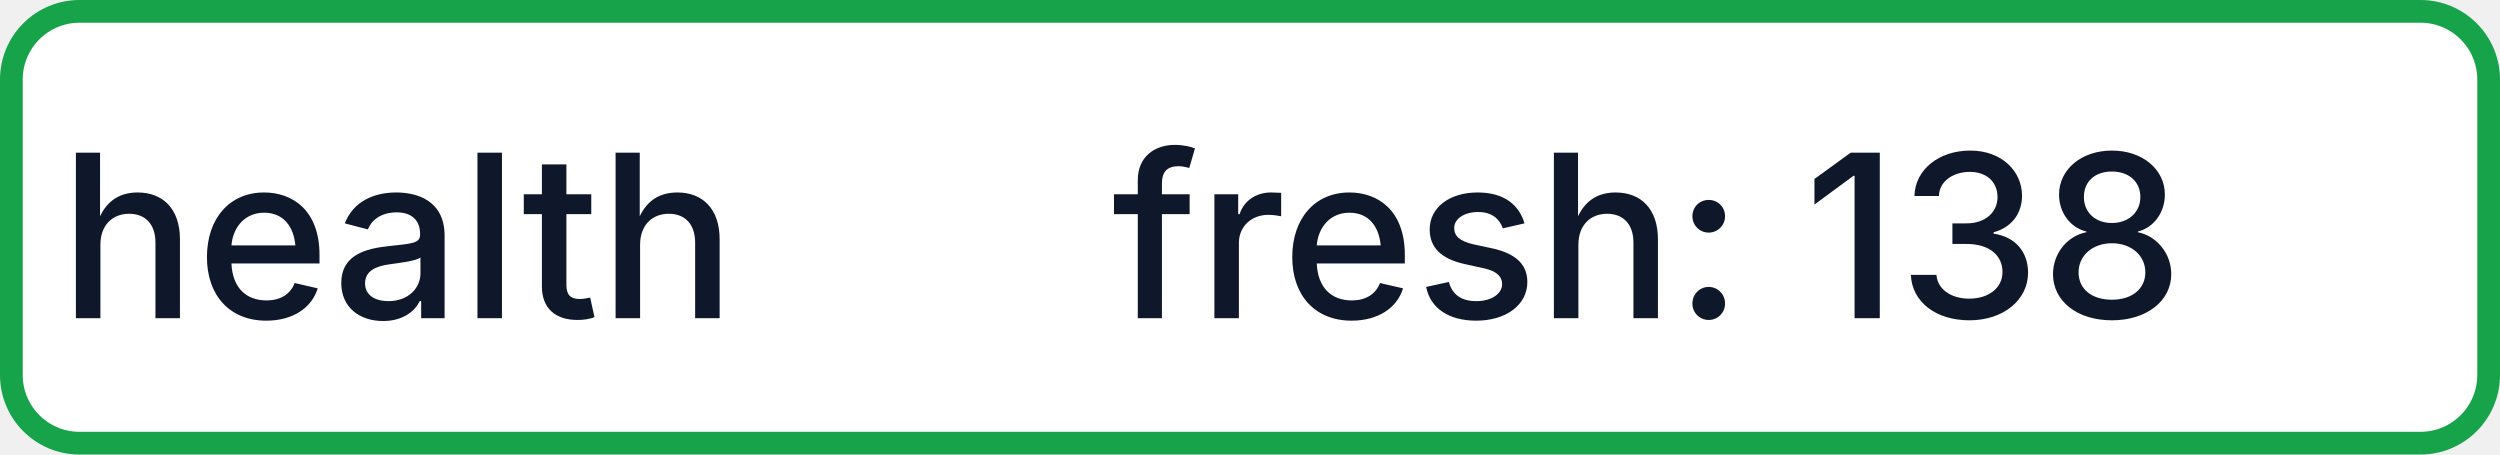
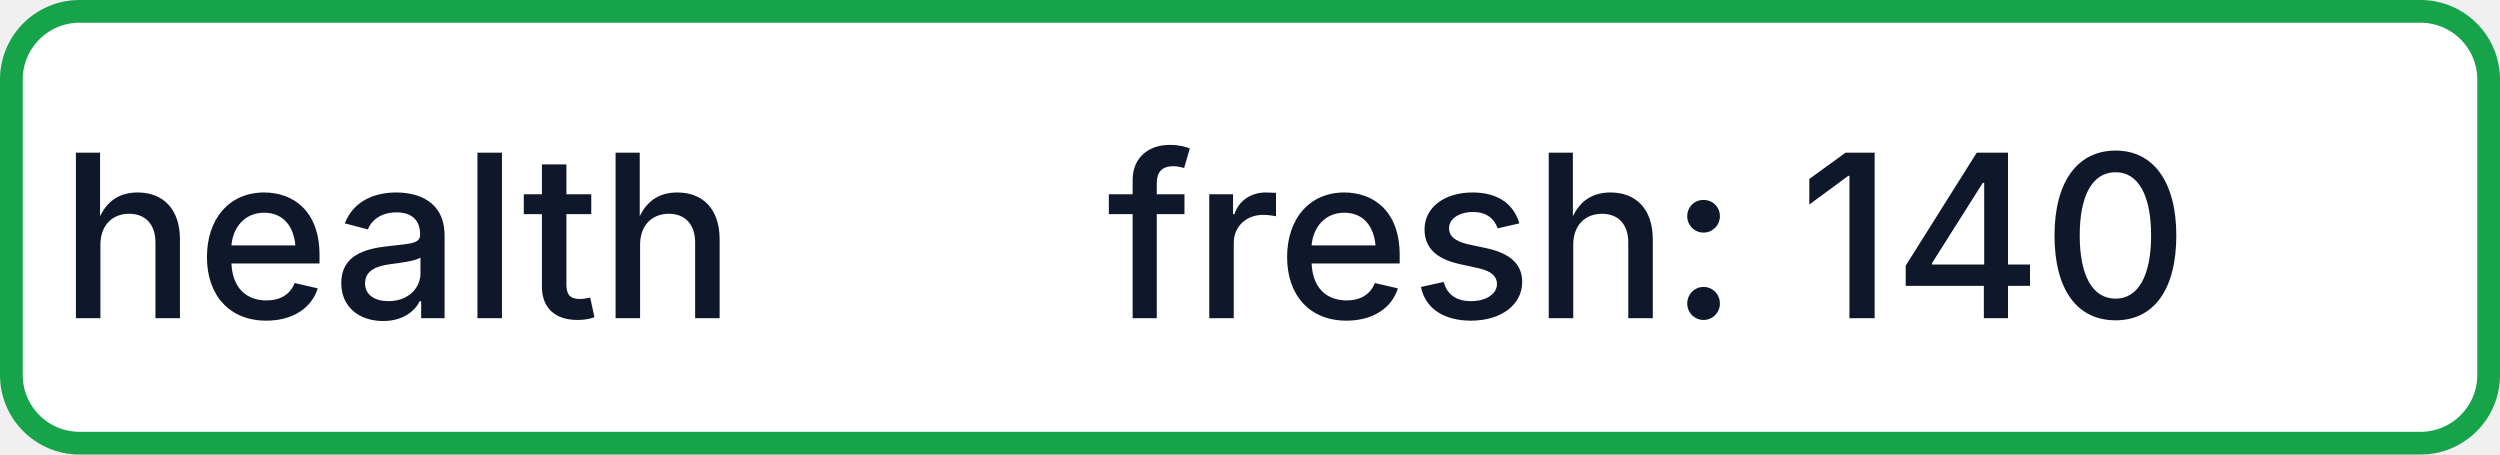
- <svg xmlns="http://www.w3.org/2000/svg" width="110" height="20" role="img" aria-label="health: fresh: 138">
+ <svg xmlns="http://www.w3.org/2000/svg" width="110" height="20" role="img" aria-label="health: fresh: 140">
  <rect x="0.5" y="0.5" width="109" height="19" rx="3" fill="#FFFFFF" stroke="#16A34A" stroke-width="1" />
  <g fill="#0F172A" text-anchor="middle" font-family="-apple-system,BlinkMacSystemFont,Segoe UI,sans-serif" font-size="10" font-weight="500">
    <text x="17.5" y="14">health</text>
-     <text x="72.5" y="14" textLength="68" lengthAdjust="spacingAndGlyphs">fresh: 138</text>
+     <text x="72.5" y="14" textLength="68" lengthAdjust="spacingAndGlyphs">fresh: 140</text>
  </g>
</svg>
